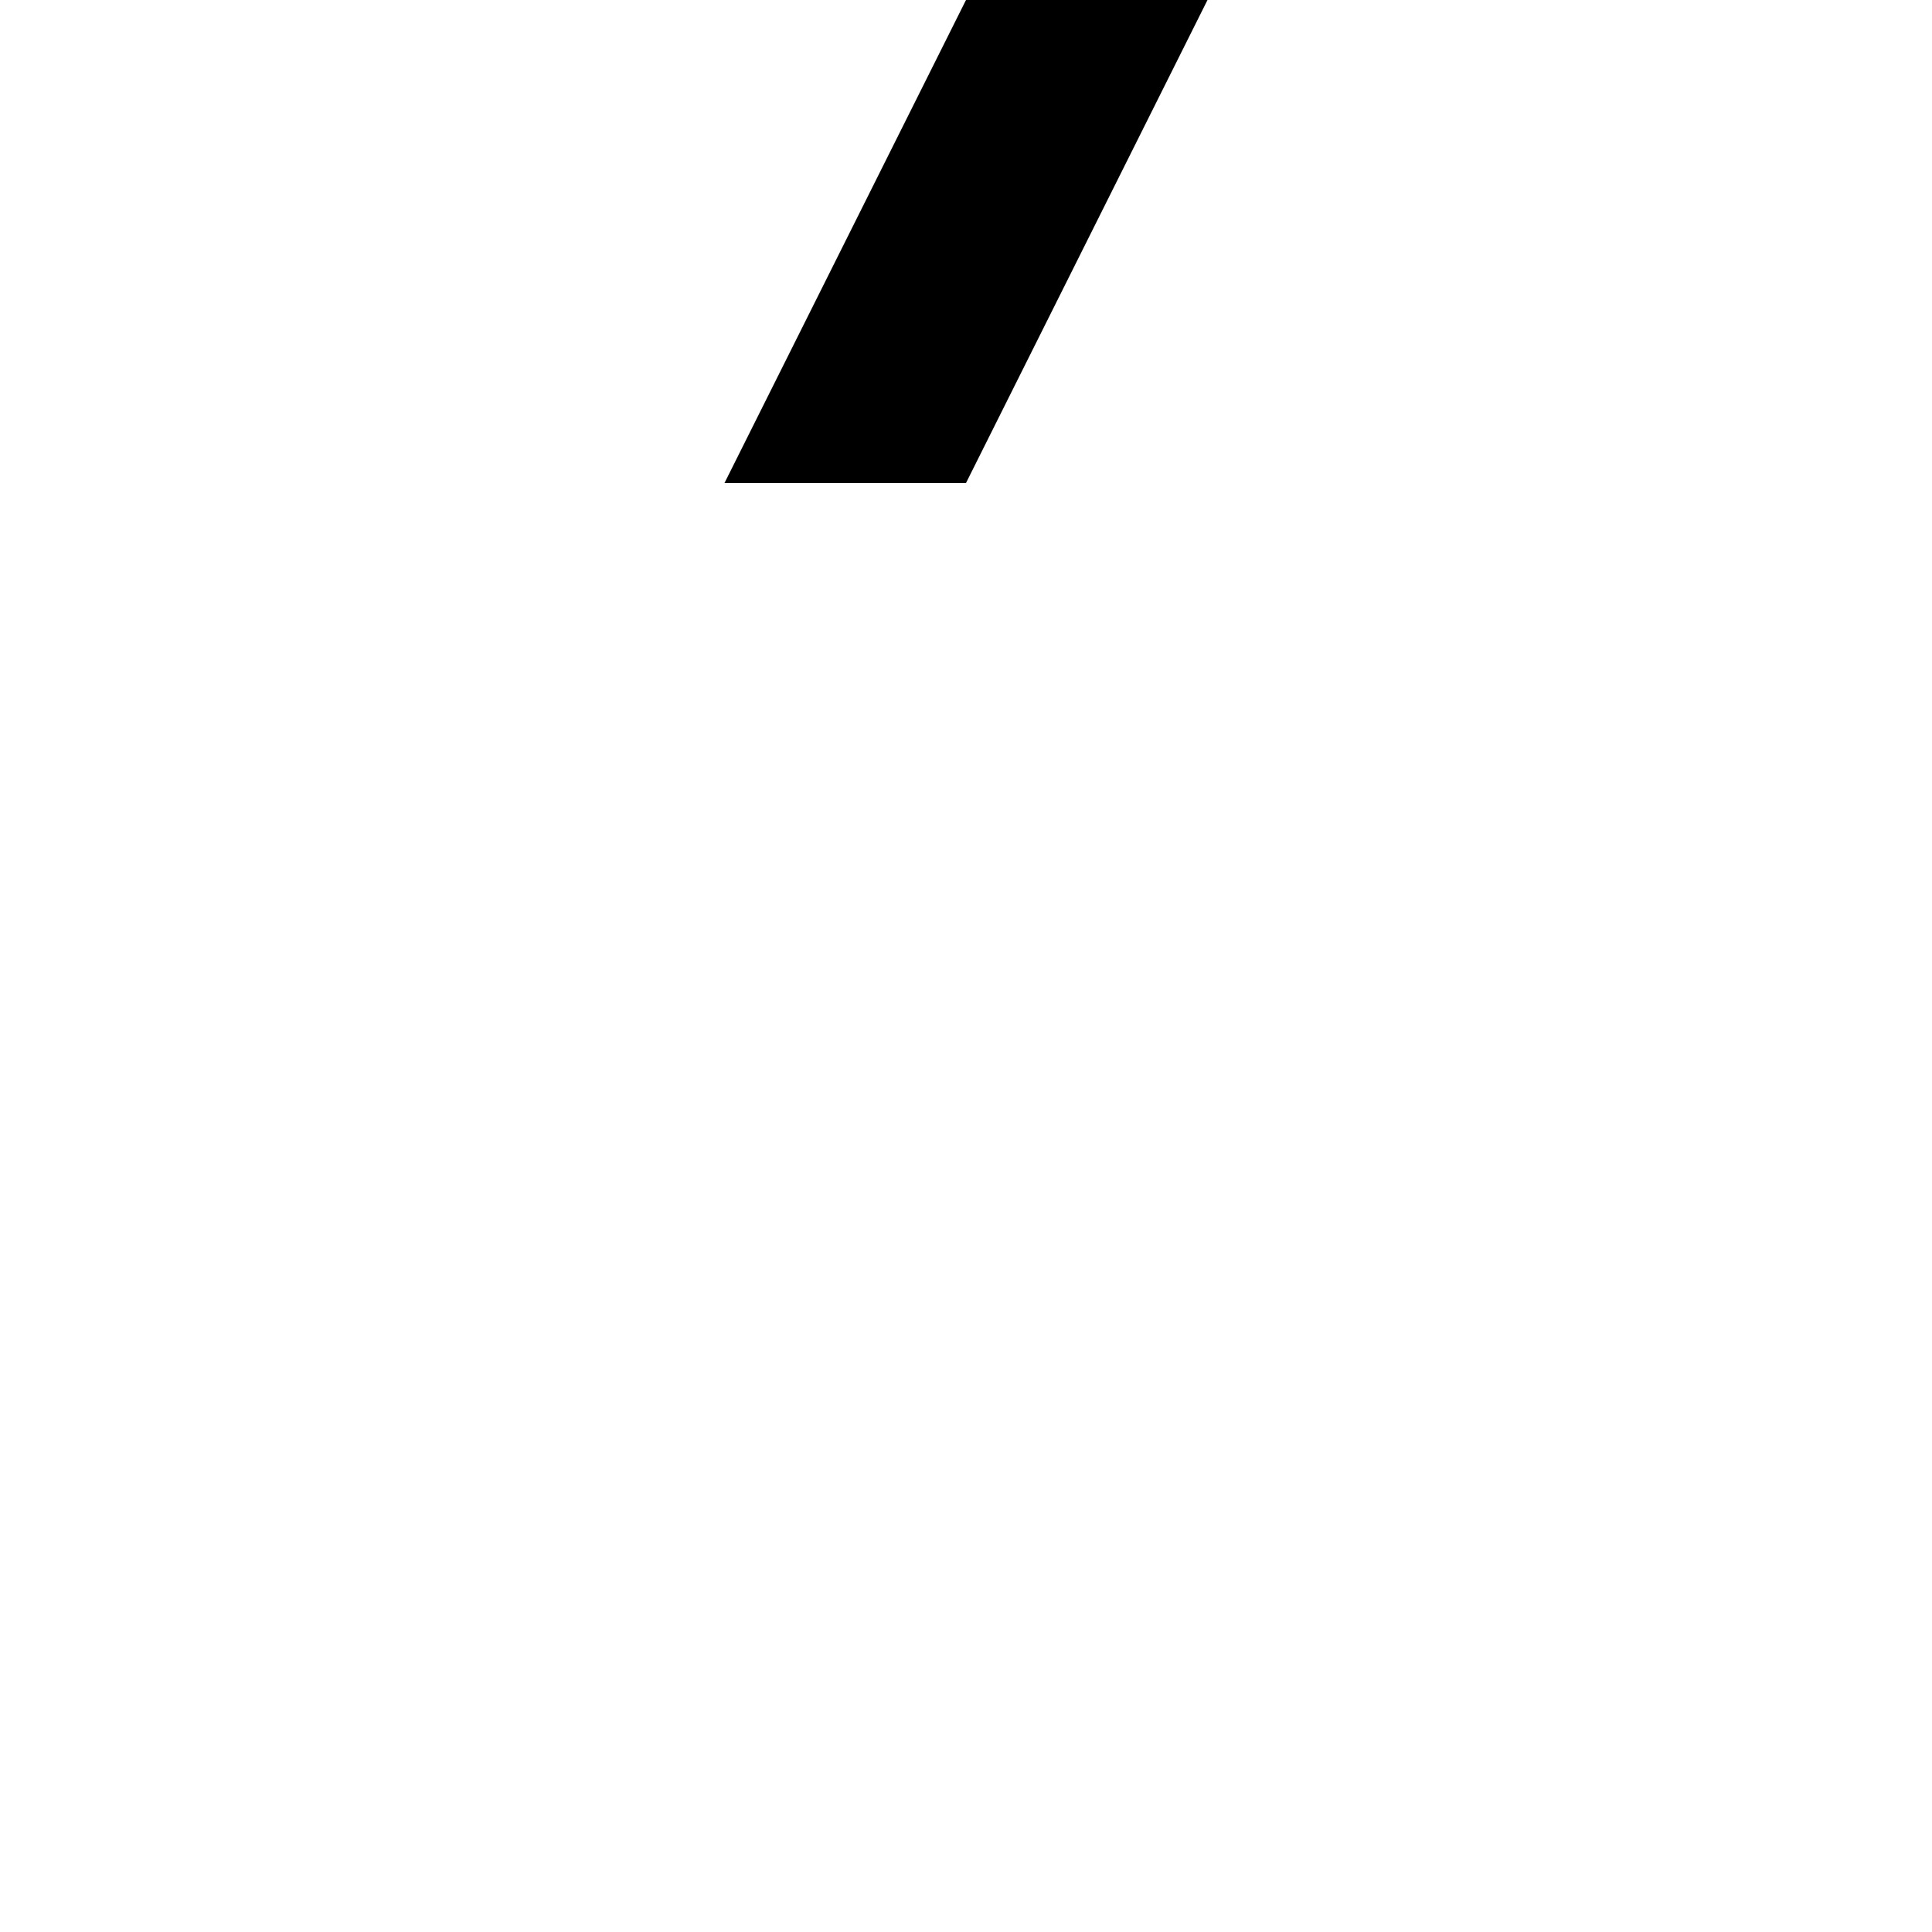
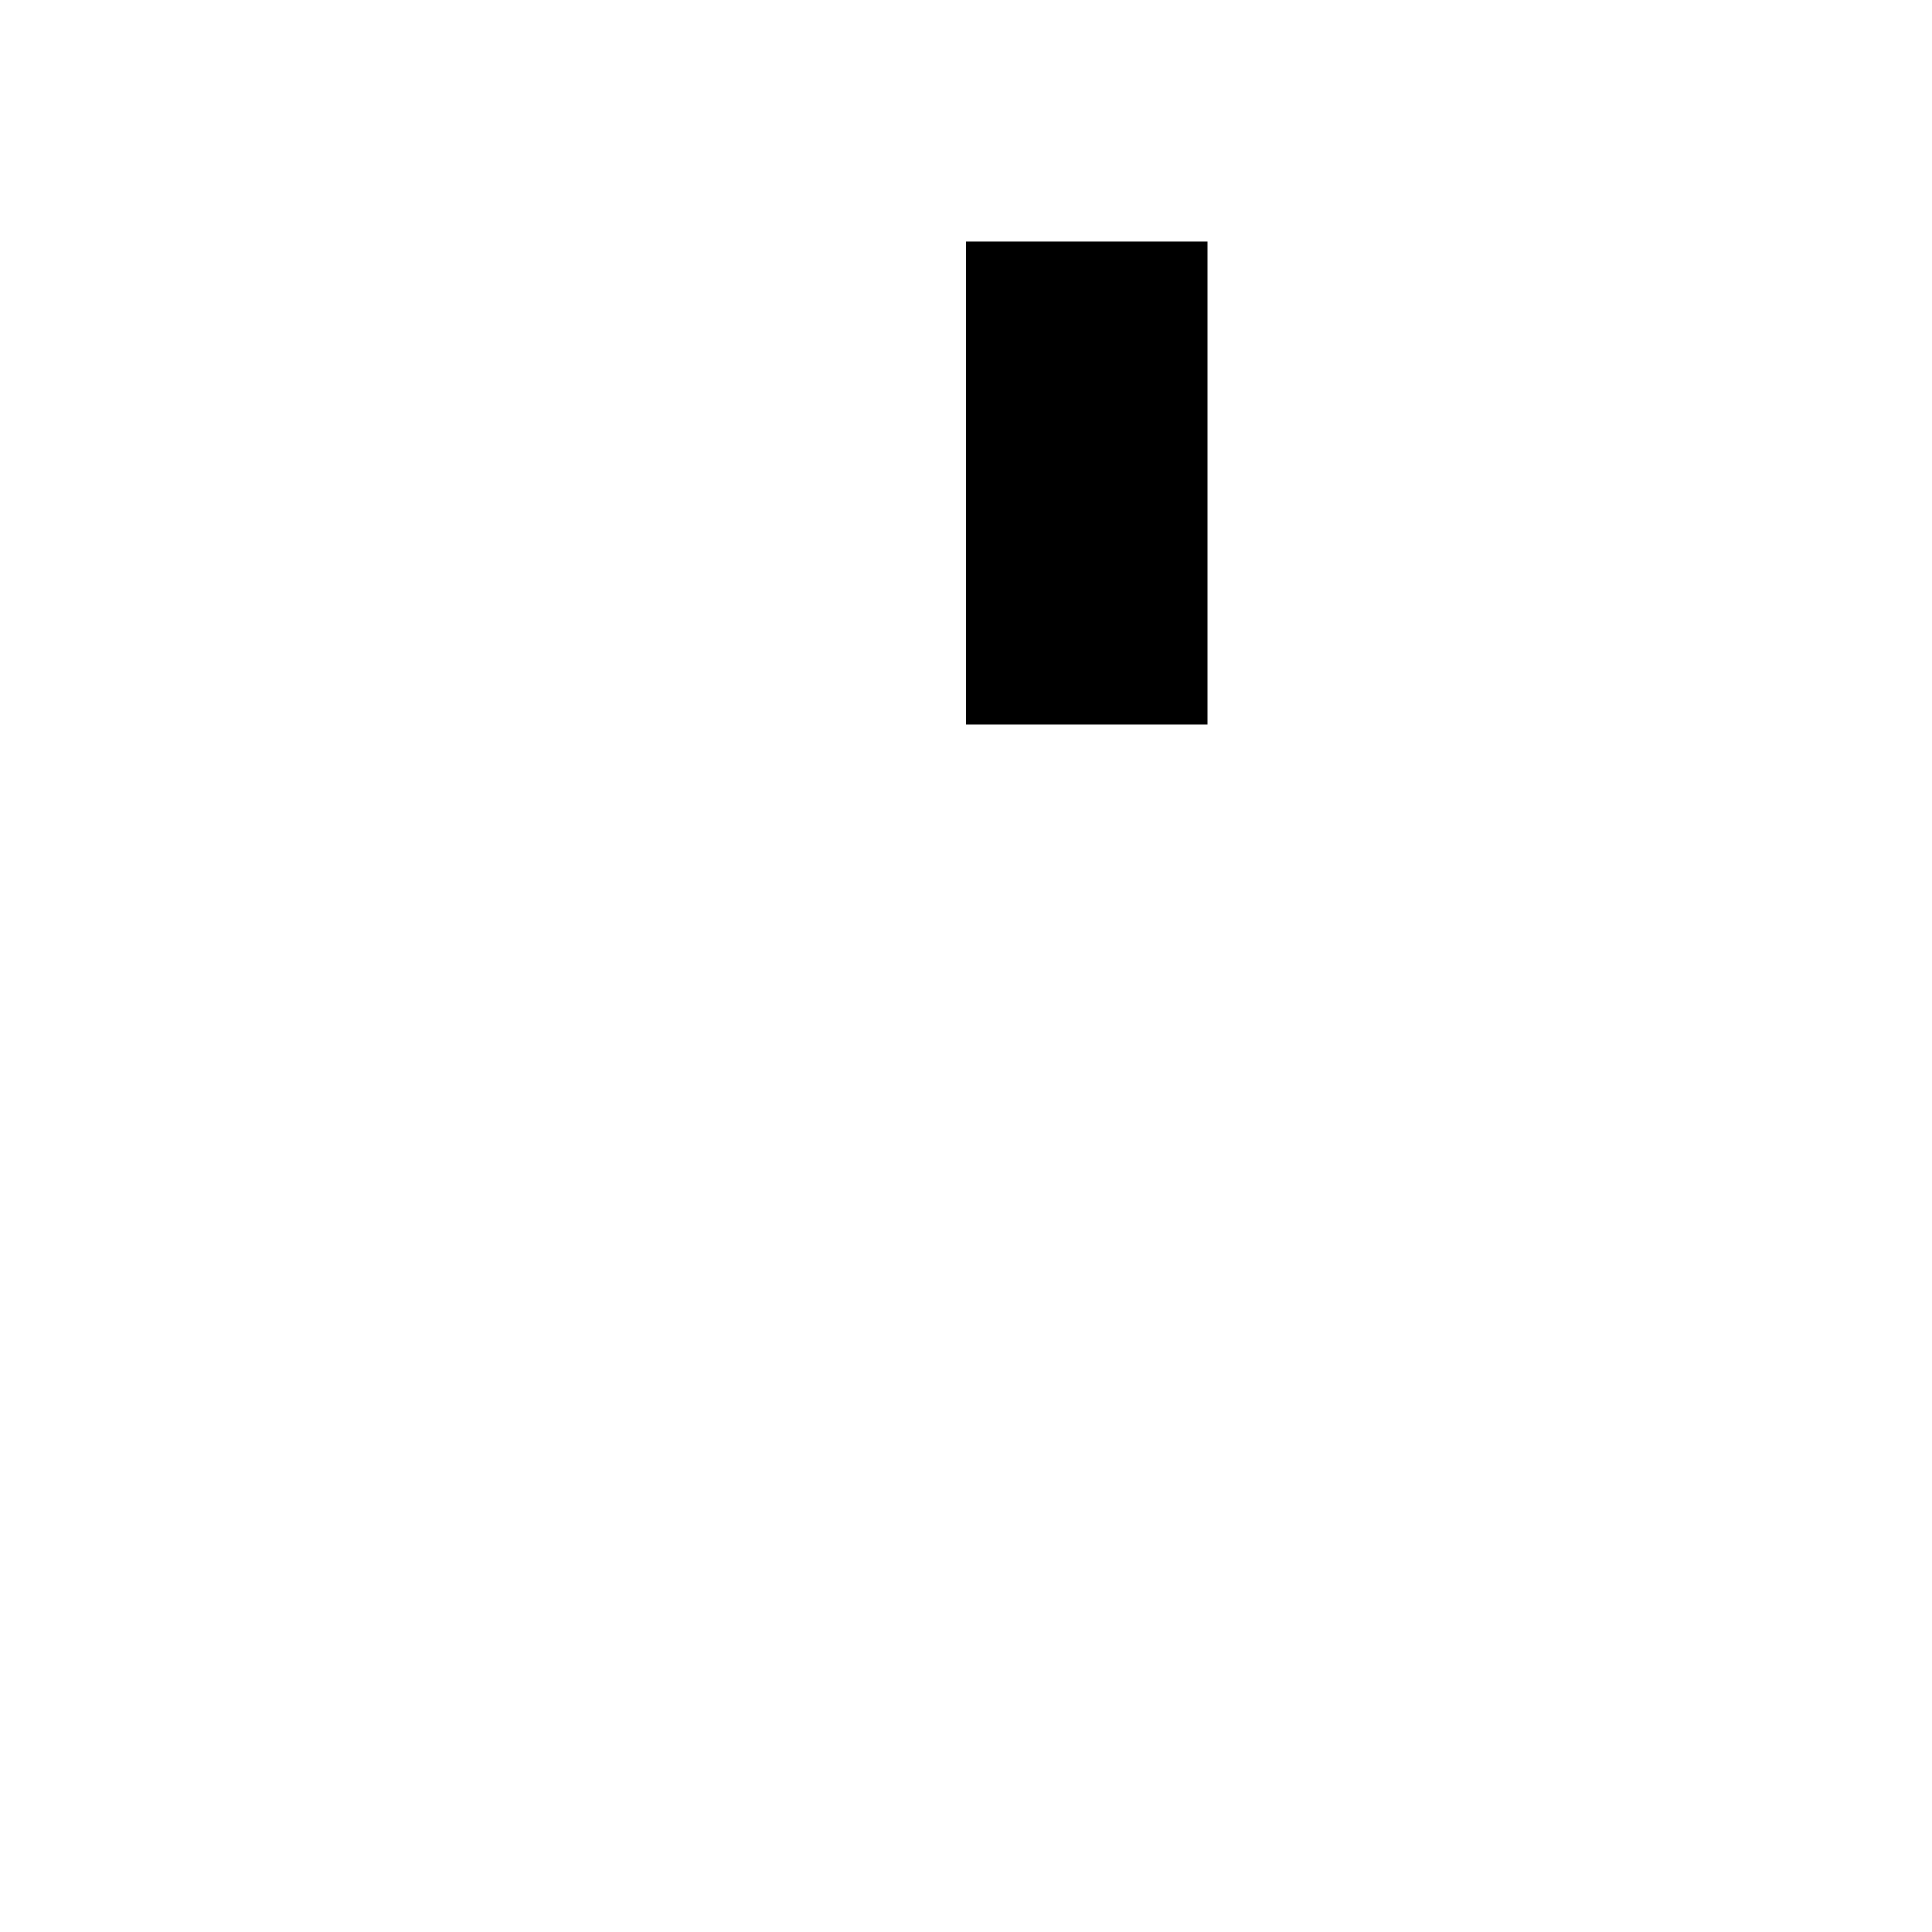
<svg xmlns="http://www.w3.org/2000/svg" viewBox="0 0 8 8">
-   <path d="M3,2L4,0L5,0L4,2" />
+   <path d="M4,3L4,1L5,1L5,3" />
</svg>
